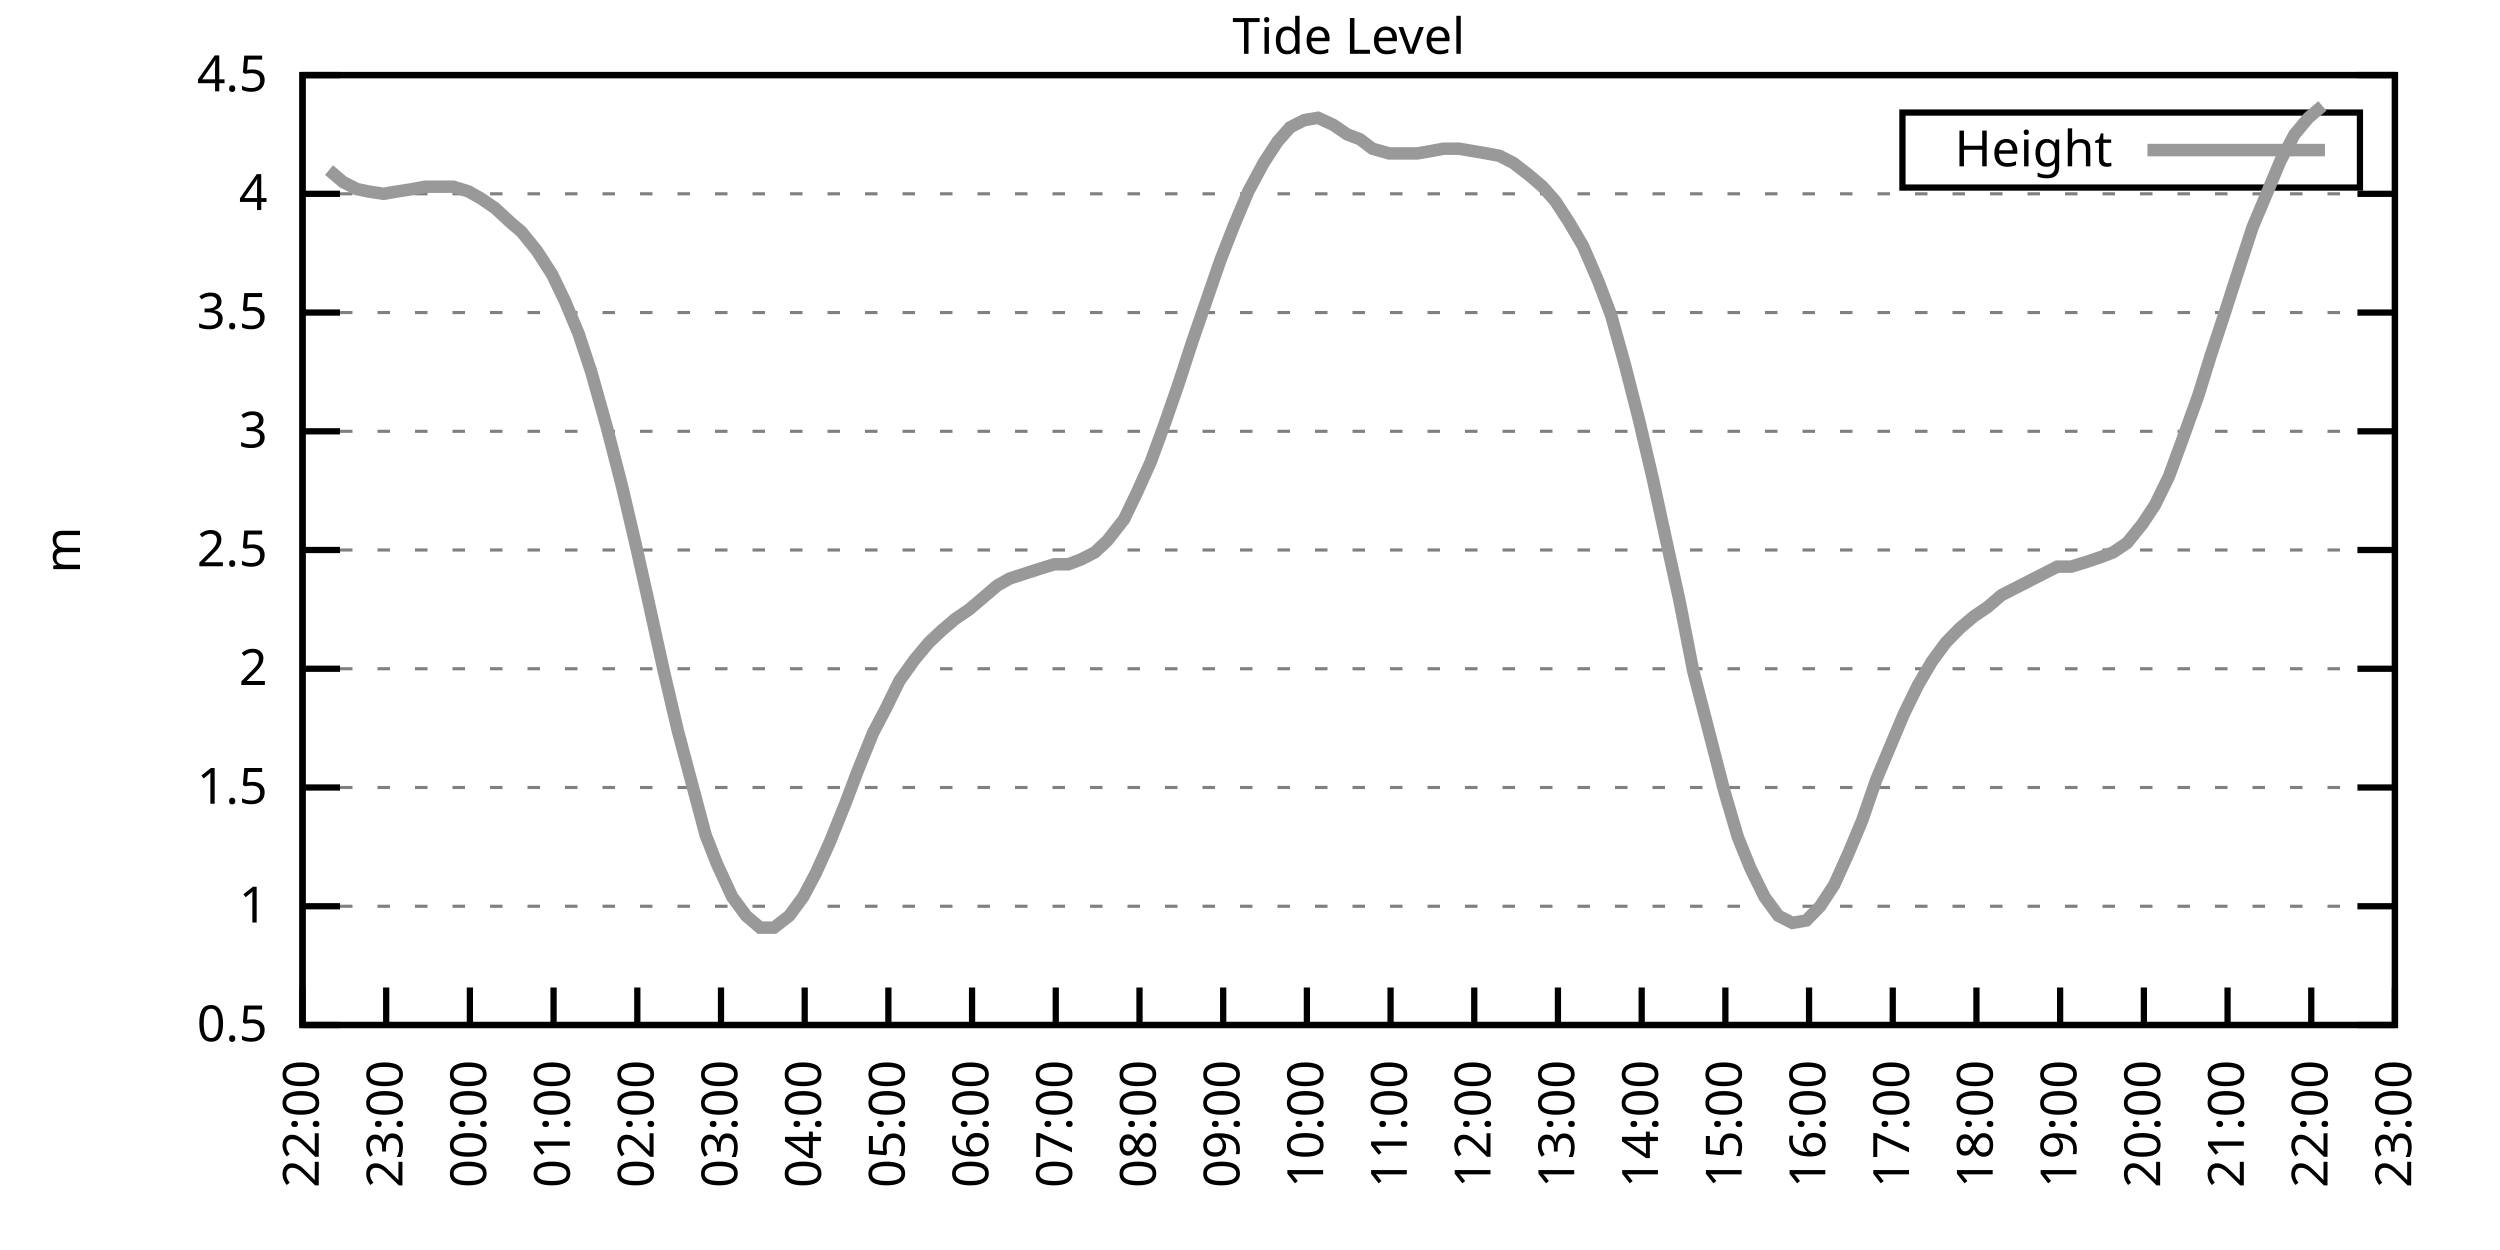
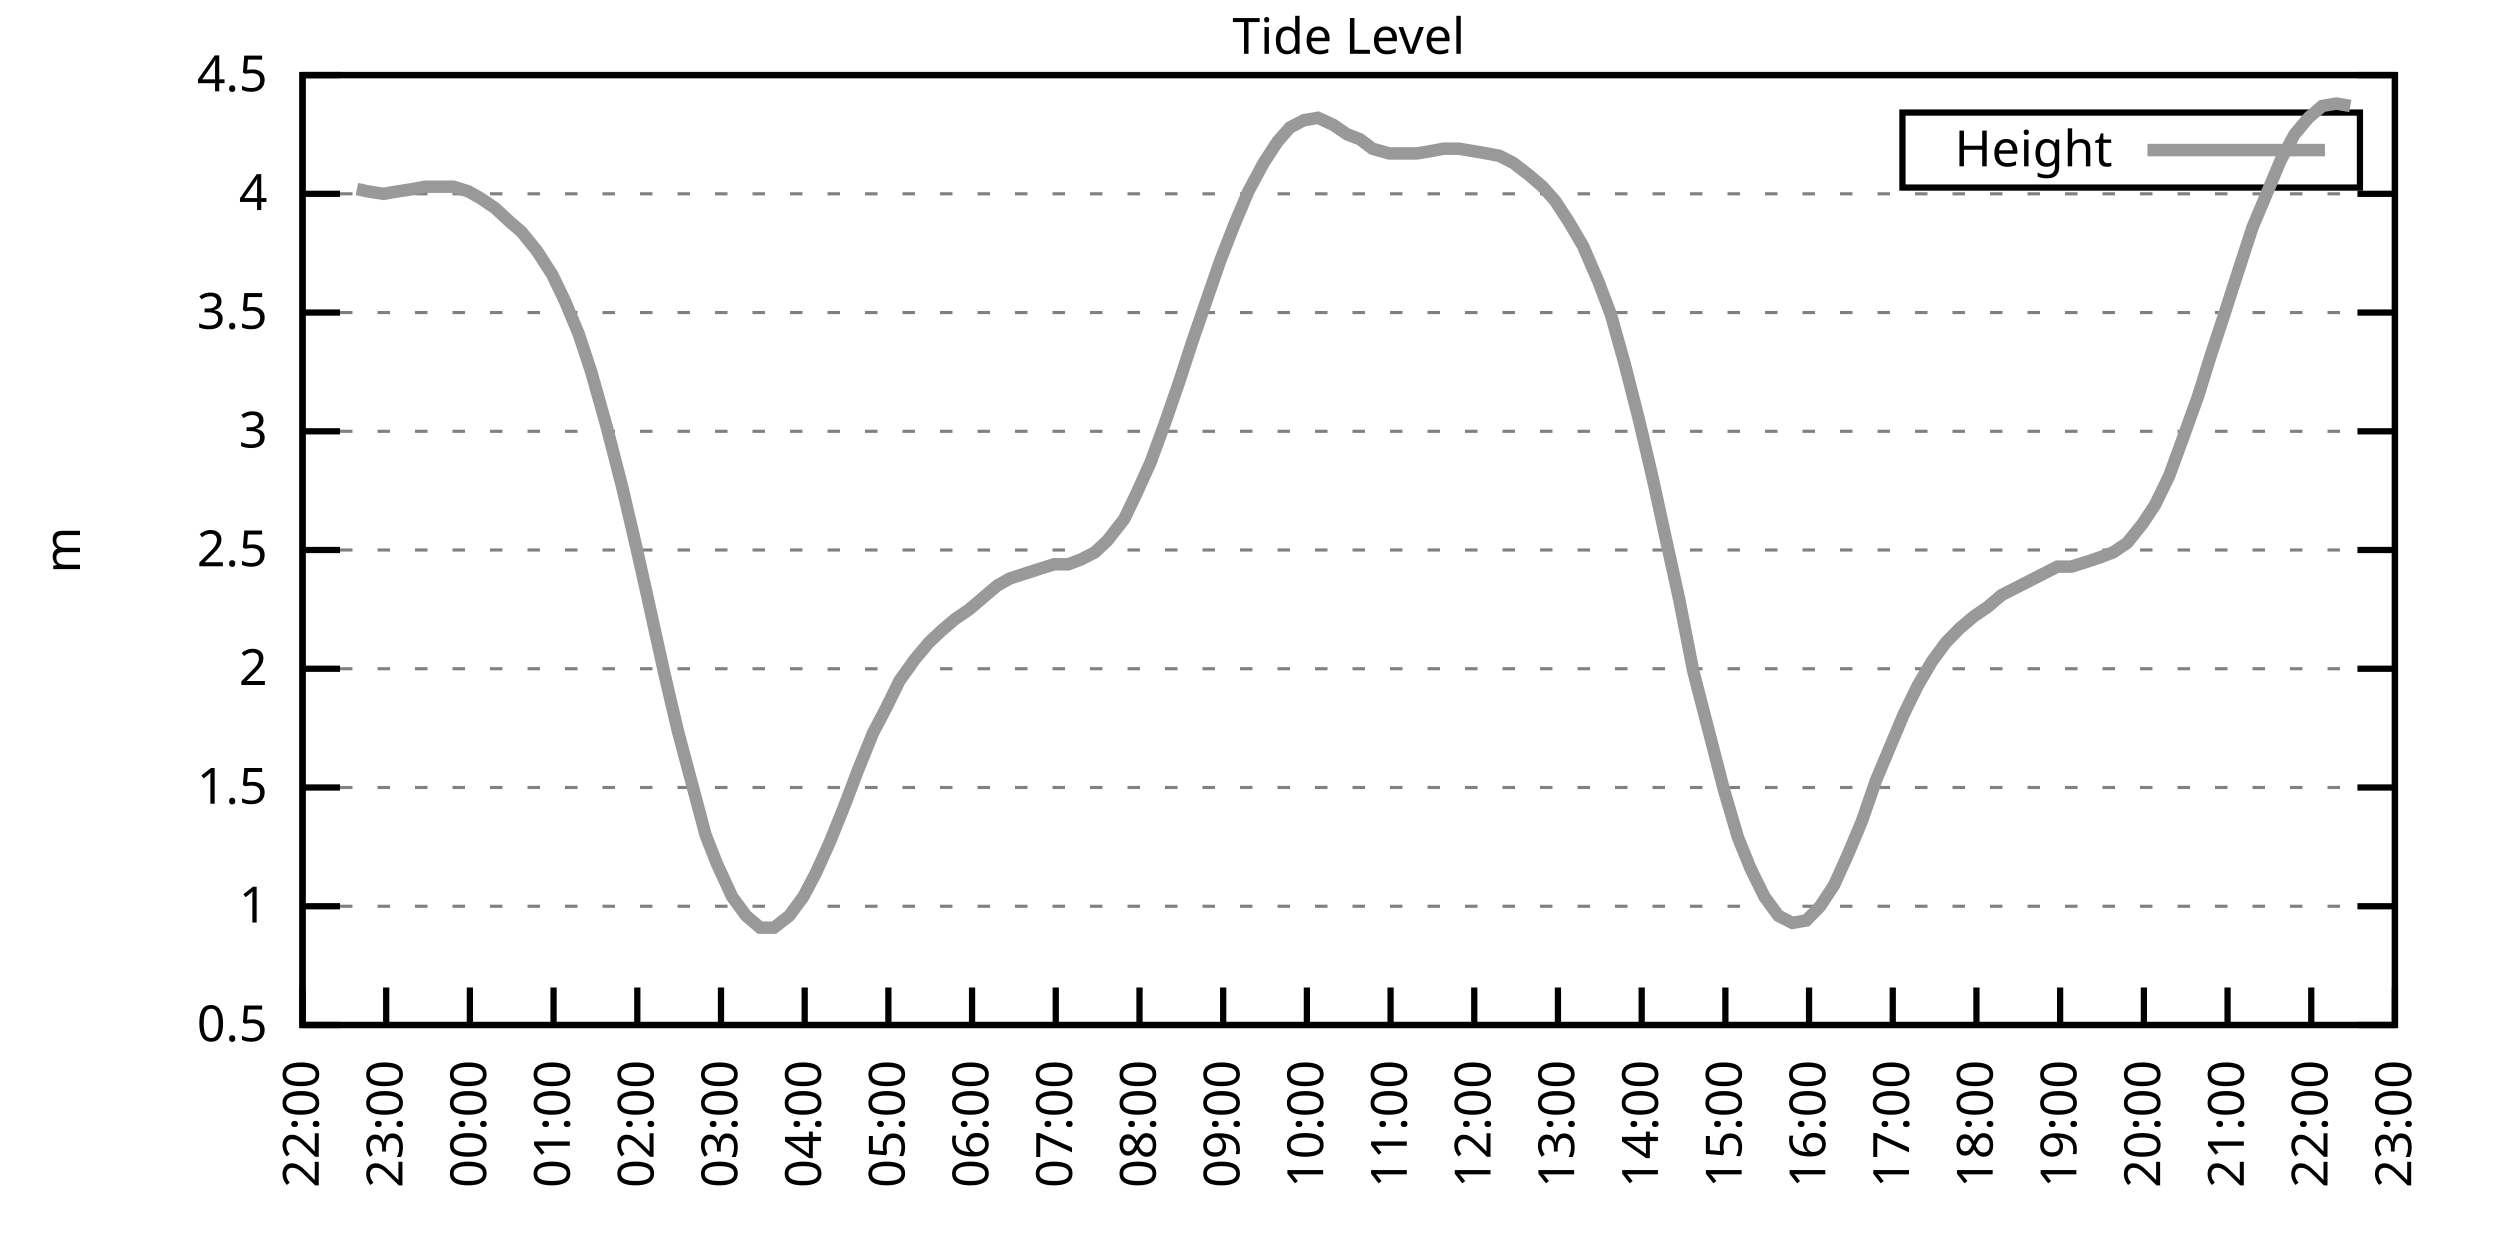
<svg xmlns="http://www.w3.org/2000/svg" xmlns:xlink="http://www.w3.org/1999/xlink" width="400" height="200" viewBox="0 0 400 200">
  <g id="gnuplot_canvas">
    <rect x="0" y="0" width="400" height="200" fill="none" />
    <defs>
      <circle id="gpDot" r="0.5" stroke-width="0.5" stroke="currentColor" />
      <path id="gpPt0" stroke-width="0.333" stroke="currentColor" d="M-1,0 h2 M0,-1 v2" />
      <path id="gpPt1" stroke-width="0.333" stroke="currentColor" d="M-1,-1 L1,1 M1,-1 L-1,1" />
      <path id="gpPt2" stroke-width="0.333" stroke="currentColor" d="M-1,0 L1,0 M0,-1 L0,1 M-1,-1 L1,1 M-1,1 L1,-1" />
      <rect id="gpPt3" stroke-width="0.333" stroke="currentColor" x="-1" y="-1" width="2" height="2" />
      <rect id="gpPt4" stroke-width="0.333" stroke="currentColor" fill="currentColor" x="-1" y="-1" width="2" height="2" />
      <circle id="gpPt5" stroke-width="0.333" stroke="currentColor" cx="0" cy="0" r="1" />
      <use xlink:href="#gpPt5" id="gpPt6" fill="currentColor" stroke="none" />
      <path id="gpPt7" stroke-width="0.333" stroke="currentColor" d="M0,-1.33 L-1.33,0.67 L1.33,0.67 z" />
      <use xlink:href="#gpPt7" id="gpPt8" fill="currentColor" stroke="none" />
      <use xlink:href="#gpPt7" id="gpPt9" stroke="currentColor" transform="rotate(180)" />
      <use xlink:href="#gpPt9" id="gpPt10" fill="currentColor" stroke="none" />
      <use xlink:href="#gpPt3" id="gpPt11" stroke="currentColor" transform="rotate(45)" />
      <use xlink:href="#gpPt11" id="gpPt12" fill="currentColor" stroke="none" />
      <path id="gpPt13" stroke-width="0.333" stroke="currentColor" d="M0,1.330 L1.265,0.411 L0.782,-1.067 L-0.782,-1.076 L-1.265,0.411 z" />
      <use xlink:href="#gpPt13" id="gpPt14" fill="currentColor" stroke="none" />
      <filter id="textbox" filterUnits="objectBoundingBox" x="0" y="0" height="1" width="1">
        <feFlood flood-color="white" flood-opacity="1" result="bgnd" />
        <feComposite in="SourceGraphic" in2="bgnd" operator="atop" />
      </filter>
      <filter id="greybox" filterUnits="objectBoundingBox" x="0" y="0" height="1" width="1">
        <feFlood flood-color="lightgrey" flood-opacity="1" result="grey" />
        <feComposite in="SourceGraphic" in2="grey" operator="atop" />
      </filter>
    </defs>
    <g fill="none" color="white" stroke="currentColor" stroke-width="1.00" stroke-linecap="butt" stroke-linejoin="miter">
</g>
    <g fill="none" color="black" stroke="currentColor" stroke-width="1.00" stroke-linecap="butt" stroke-linejoin="miter">
      <g stroke="none" shape-rendering="crispEdges">
        <polygon fill="rgb(255, 255, 255)" points="48.40,164.00 383.18,164.00 383.18,12.02 48.40,12.02 " />
      </g>
    </g>
    <g fill="none" color="black" stroke="currentColor" stroke-width="1.00" stroke-linecap="butt" stroke-linejoin="miter">
</g>
    <g fill="none" color="black" stroke="black" stroke-width="0.50" stroke-linecap="butt" stroke-linejoin="miter">
</g>
    <g fill="none" color="gray" stroke="currentColor" stroke-width="0.50" stroke-linecap="butt" stroke-linejoin="miter">
      <path stroke="gray" stroke-dasharray="2,4" class="gridline" d="M48.40,164.00 L383.19,164.00  " />
    </g>
    <g fill="none" color="gray" stroke="gray" stroke-width="1.00" stroke-linecap="butt" stroke-linejoin="miter">
</g>
    <g fill="none" color="black" stroke="currentColor" stroke-width="1.00" stroke-linecap="butt" stroke-linejoin="miter">
      <path stroke="black" d="M48.40,164.00 L54.40,164.00 M383.19,164.00 L377.19,164.00  " />
      <g transform="translate(42.80,166.60)" stroke="none" fill="black" font-family="Sans" font-size="8.00" text-anchor="end">
        <text>
          <tspan font-family="Sans"> 0.5</tspan>
        </text>
      </g>
    </g>
    <g fill="none" color="black" stroke="currentColor" stroke-width="1.00" stroke-linecap="butt" stroke-linejoin="miter">
</g>
    <g fill="none" color="black" stroke="black" stroke-width="0.50" stroke-linecap="butt" stroke-linejoin="miter">
</g>
    <g fill="none" color="gray" stroke="currentColor" stroke-width="0.50" stroke-linecap="butt" stroke-linejoin="miter">
      <path stroke="gray" stroke-dasharray="2,4" class="gridline" d="M48.40,145.00 L383.19,145.00  " />
    </g>
    <g fill="none" color="gray" stroke="gray" stroke-width="1.00" stroke-linecap="butt" stroke-linejoin="miter">
</g>
    <g fill="none" color="black" stroke="currentColor" stroke-width="1.00" stroke-linecap="butt" stroke-linejoin="miter">
      <path stroke="black" d="M48.40,145.00 L54.40,145.00 M383.19,145.00 L377.19,145.00  " />
      <g transform="translate(42.80,147.60)" stroke="none" fill="black" font-family="Sans" font-size="8.00" text-anchor="end">
        <text>
          <tspan font-family="Sans"> 1</tspan>
        </text>
      </g>
    </g>
    <g fill="none" color="black" stroke="currentColor" stroke-width="1.00" stroke-linecap="butt" stroke-linejoin="miter">
</g>
    <g fill="none" color="black" stroke="black" stroke-width="0.50" stroke-linecap="butt" stroke-linejoin="miter">
</g>
    <g fill="none" color="gray" stroke="currentColor" stroke-width="0.50" stroke-linecap="butt" stroke-linejoin="miter">
      <path stroke="gray" stroke-dasharray="2,4" class="gridline" d="M48.40,126.00 L383.19,126.00  " />
    </g>
    <g fill="none" color="gray" stroke="gray" stroke-width="1.00" stroke-linecap="butt" stroke-linejoin="miter">
</g>
    <g fill="none" color="black" stroke="currentColor" stroke-width="1.00" stroke-linecap="butt" stroke-linejoin="miter">
      <path stroke="black" d="M48.40,126.00 L54.40,126.00 M383.19,126.00 L377.19,126.00  " />
      <g transform="translate(42.80,128.60)" stroke="none" fill="black" font-family="Sans" font-size="8.00" text-anchor="end">
        <text>
          <tspan font-family="Sans"> 1.5</tspan>
        </text>
      </g>
    </g>
    <g fill="none" color="black" stroke="currentColor" stroke-width="1.00" stroke-linecap="butt" stroke-linejoin="miter">
</g>
    <g fill="none" color="black" stroke="black" stroke-width="0.50" stroke-linecap="butt" stroke-linejoin="miter">
</g>
    <g fill="none" color="gray" stroke="currentColor" stroke-width="0.50" stroke-linecap="butt" stroke-linejoin="miter">
      <path stroke="gray" stroke-dasharray="2,4" class="gridline" d="M48.40,107.00 L383.19,107.00  " />
    </g>
    <g fill="none" color="gray" stroke="gray" stroke-width="1.00" stroke-linecap="butt" stroke-linejoin="miter">
</g>
    <g fill="none" color="black" stroke="currentColor" stroke-width="1.00" stroke-linecap="butt" stroke-linejoin="miter">
      <path stroke="black" d="M48.40,107.00 L54.40,107.00 M383.19,107.00 L377.19,107.00  " />
      <g transform="translate(42.80,109.60)" stroke="none" fill="black" font-family="Sans" font-size="8.00" text-anchor="end">
        <text>
          <tspan font-family="Sans"> 2</tspan>
        </text>
      </g>
    </g>
    <g fill="none" color="black" stroke="currentColor" stroke-width="1.00" stroke-linecap="butt" stroke-linejoin="miter">
</g>
    <g fill="none" color="black" stroke="black" stroke-width="0.50" stroke-linecap="butt" stroke-linejoin="miter">
</g>
    <g fill="none" color="gray" stroke="currentColor" stroke-width="0.50" stroke-linecap="butt" stroke-linejoin="miter">
      <path stroke="gray" stroke-dasharray="2,4" class="gridline" d="M48.40,88.00 L383.19,88.00  " />
    </g>
    <g fill="none" color="gray" stroke="gray" stroke-width="1.00" stroke-linecap="butt" stroke-linejoin="miter">
</g>
    <g fill="none" color="black" stroke="currentColor" stroke-width="1.00" stroke-linecap="butt" stroke-linejoin="miter">
      <path stroke="black" d="M48.40,88.00 L54.40,88.00 M383.19,88.00 L377.19,88.00  " />
      <g transform="translate(42.80,90.60)" stroke="none" fill="black" font-family="Sans" font-size="8.00" text-anchor="end">
        <text>
          <tspan font-family="Sans"> 2.5</tspan>
        </text>
      </g>
    </g>
    <g fill="none" color="black" stroke="currentColor" stroke-width="1.00" stroke-linecap="butt" stroke-linejoin="miter">
</g>
    <g fill="none" color="black" stroke="black" stroke-width="0.50" stroke-linecap="butt" stroke-linejoin="miter">
</g>
    <g fill="none" color="gray" stroke="currentColor" stroke-width="0.50" stroke-linecap="butt" stroke-linejoin="miter">
      <path stroke="gray" stroke-dasharray="2,4" class="gridline" d="M48.40,69.01 L383.19,69.01  " />
    </g>
    <g fill="none" color="gray" stroke="gray" stroke-width="1.00" stroke-linecap="butt" stroke-linejoin="miter">
</g>
    <g fill="none" color="black" stroke="currentColor" stroke-width="1.00" stroke-linecap="butt" stroke-linejoin="miter">
      <path stroke="black" d="M48.40,69.01 L54.40,69.01 M383.19,69.01 L377.19,69.01  " />
      <g transform="translate(42.80,71.61)" stroke="none" fill="black" font-family="Sans" font-size="8.00" text-anchor="end">
        <text>
          <tspan font-family="Sans"> 3</tspan>
        </text>
      </g>
    </g>
    <g fill="none" color="black" stroke="currentColor" stroke-width="1.00" stroke-linecap="butt" stroke-linejoin="miter">
</g>
    <g fill="none" color="black" stroke="black" stroke-width="0.50" stroke-linecap="butt" stroke-linejoin="miter">
</g>
    <g fill="none" color="gray" stroke="currentColor" stroke-width="0.50" stroke-linecap="butt" stroke-linejoin="miter">
      <path stroke="gray" stroke-dasharray="2,4" class="gridline" d="M48.40,50.01 L383.19,50.01  " />
    </g>
    <g fill="none" color="gray" stroke="gray" stroke-width="1.00" stroke-linecap="butt" stroke-linejoin="miter">
</g>
    <g fill="none" color="black" stroke="currentColor" stroke-width="1.00" stroke-linecap="butt" stroke-linejoin="miter">
      <path stroke="black" d="M48.40,50.01 L54.40,50.01 M383.19,50.01 L377.19,50.01  " />
      <g transform="translate(42.80,52.61)" stroke="none" fill="black" font-family="Sans" font-size="8.00" text-anchor="end">
        <text>
          <tspan font-family="Sans"> 3.5</tspan>
        </text>
      </g>
    </g>
    <g fill="none" color="black" stroke="currentColor" stroke-width="1.00" stroke-linecap="butt" stroke-linejoin="miter">
</g>
    <g fill="none" color="black" stroke="black" stroke-width="0.50" stroke-linecap="butt" stroke-linejoin="miter">
</g>
    <g fill="none" color="gray" stroke="currentColor" stroke-width="0.50" stroke-linecap="butt" stroke-linejoin="miter">
      <path stroke="gray" stroke-dasharray="2,4" class="gridline" d="M48.40,31.01 L383.19,31.01  " />
    </g>
    <g fill="none" color="gray" stroke="gray" stroke-width="1.00" stroke-linecap="butt" stroke-linejoin="miter">
</g>
    <g fill="none" color="black" stroke="currentColor" stroke-width="1.00" stroke-linecap="butt" stroke-linejoin="miter">
      <path stroke="black" d="M48.40,31.01 L54.40,31.01 M383.19,31.01 L377.19,31.01  " />
      <g transform="translate(42.80,33.61)" stroke="none" fill="black" font-family="Sans" font-size="8.00" text-anchor="end">
        <text>
          <tspan font-family="Sans"> 4</tspan>
        </text>
      </g>
    </g>
    <g fill="none" color="black" stroke="currentColor" stroke-width="1.00" stroke-linecap="butt" stroke-linejoin="miter">
</g>
    <g fill="none" color="black" stroke="black" stroke-width="0.50" stroke-linecap="butt" stroke-linejoin="miter">
</g>
    <g fill="none" color="gray" stroke="currentColor" stroke-width="0.50" stroke-linecap="butt" stroke-linejoin="miter">
      <path stroke="gray" stroke-dasharray="2,4" class="gridline" d="M48.40,12.01 L383.19,12.01  " />
    </g>
    <g fill="none" color="gray" stroke="gray" stroke-width="1.00" stroke-linecap="butt" stroke-linejoin="miter">
</g>
    <g fill="none" color="black" stroke="currentColor" stroke-width="1.00" stroke-linecap="butt" stroke-linejoin="miter">
      <path stroke="black" d="M48.40,12.01 L54.40,12.01 M383.19,12.01 L377.19,12.01  " />
      <g transform="translate(42.80,14.61)" stroke="none" fill="black" font-family="Sans" font-size="8.00" text-anchor="end">
        <text>
          <tspan font-family="Sans"> 4.5</tspan>
        </text>
      </g>
    </g>
    <g fill="none" color="black" stroke="currentColor" stroke-width="1.00" stroke-linecap="butt" stroke-linejoin="miter">
      <path stroke="black" d="M48.40,164.00 L48.40,158.00  " />
      <g transform="translate(51.00,169.60) rotate(270.00)" stroke="none" fill="black" font-family="Sans" font-size="8.00" text-anchor="end">
        <text>
          <tspan font-family="Sans">22:00</tspan>
        </text>
      </g>
    </g>
    <g fill="none" color="black" stroke="currentColor" stroke-width="1.00" stroke-linecap="butt" stroke-linejoin="miter">
      <path stroke="black" d="M61.79,164.00 L61.79,158.00  " />
      <g transform="translate(64.39,169.60) rotate(270.00)" stroke="none" fill="black" font-family="Sans" font-size="8.00" text-anchor="end">
        <text>
          <tspan font-family="Sans">23:00</tspan>
        </text>
      </g>
    </g>
    <g fill="none" color="black" stroke="currentColor" stroke-width="1.00" stroke-linecap="butt" stroke-linejoin="miter">
      <path stroke="black" d="M75.18,164.00 L75.18,158.00  " />
      <g transform="translate(77.78,169.60) rotate(270.00)" stroke="none" fill="black" font-family="Sans" font-size="8.00" text-anchor="end">
        <text>
          <tspan font-family="Sans">00:00</tspan>
        </text>
      </g>
    </g>
    <g fill="none" color="black" stroke="currentColor" stroke-width="1.00" stroke-linecap="butt" stroke-linejoin="miter">
      <path stroke="black" d="M88.57,164.00 L88.57,158.00  " />
      <g transform="translate(91.17,169.60) rotate(270.00)" stroke="none" fill="black" font-family="Sans" font-size="8.00" text-anchor="end">
        <text>
          <tspan font-family="Sans">01:00</tspan>
        </text>
      </g>
    </g>
    <g fill="none" color="black" stroke="currentColor" stroke-width="1.00" stroke-linecap="butt" stroke-linejoin="miter">
      <path stroke="black" d="M101.97,164.00 L101.97,158.00  " />
      <g transform="translate(104.57,169.60) rotate(270.00)" stroke="none" fill="black" font-family="Sans" font-size="8.00" text-anchor="end">
        <text>
          <tspan font-family="Sans">02:00</tspan>
        </text>
      </g>
    </g>
    <g fill="none" color="black" stroke="currentColor" stroke-width="1.00" stroke-linecap="butt" stroke-linejoin="miter">
      <path stroke="black" d="M115.36,164.00 L115.36,158.00  " />
      <g transform="translate(117.96,169.60) rotate(270.00)" stroke="none" fill="black" font-family="Sans" font-size="8.00" text-anchor="end">
        <text>
          <tspan font-family="Sans">03:00</tspan>
        </text>
      </g>
    </g>
    <g fill="none" color="black" stroke="currentColor" stroke-width="1.00" stroke-linecap="butt" stroke-linejoin="miter">
      <path stroke="black" d="M128.75,164.00 L128.75,158.00  " />
      <g transform="translate(131.35,169.60) rotate(270.00)" stroke="none" fill="black" font-family="Sans" font-size="8.00" text-anchor="end">
        <text>
          <tspan font-family="Sans">04:00</tspan>
        </text>
      </g>
    </g>
    <g fill="none" color="black" stroke="currentColor" stroke-width="1.00" stroke-linecap="butt" stroke-linejoin="miter">
      <path stroke="black" d="M142.14,164.00 L142.14,158.00  " />
      <g transform="translate(144.74,169.60) rotate(270.00)" stroke="none" fill="black" font-family="Sans" font-size="8.00" text-anchor="end">
        <text>
          <tspan font-family="Sans">05:00</tspan>
        </text>
      </g>
    </g>
    <g fill="none" color="black" stroke="currentColor" stroke-width="1.00" stroke-linecap="butt" stroke-linejoin="miter">
      <path stroke="black" d="M155.53,164.00 L155.53,158.00  " />
      <g transform="translate(158.13,169.60) rotate(270.00)" stroke="none" fill="black" font-family="Sans" font-size="8.00" text-anchor="end">
        <text>
          <tspan font-family="Sans">06:00</tspan>
        </text>
      </g>
    </g>
    <g fill="none" color="black" stroke="currentColor" stroke-width="1.00" stroke-linecap="butt" stroke-linejoin="miter">
      <path stroke="black" d="M168.92,164.00 L168.92,158.00  " />
      <g transform="translate(171.52,169.60) rotate(270.00)" stroke="none" fill="black" font-family="Sans" font-size="8.00" text-anchor="end">
        <text>
          <tspan font-family="Sans">07:00</tspan>
        </text>
      </g>
    </g>
    <g fill="none" color="black" stroke="currentColor" stroke-width="1.00" stroke-linecap="butt" stroke-linejoin="miter">
      <path stroke="black" d="M182.32,164.00 L182.32,158.00  " />
      <g transform="translate(184.92,169.60) rotate(270.00)" stroke="none" fill="black" font-family="Sans" font-size="8.00" text-anchor="end">
        <text>
          <tspan font-family="Sans">08:00</tspan>
        </text>
      </g>
    </g>
    <g fill="none" color="black" stroke="currentColor" stroke-width="1.00" stroke-linecap="butt" stroke-linejoin="miter">
      <path stroke="black" d="M195.71,164.00 L195.71,158.00  " />
      <g transform="translate(198.31,169.60) rotate(270.00)" stroke="none" fill="black" font-family="Sans" font-size="8.00" text-anchor="end">
        <text>
          <tspan font-family="Sans">09:00</tspan>
        </text>
      </g>
    </g>
    <g fill="none" color="black" stroke="currentColor" stroke-width="1.00" stroke-linecap="butt" stroke-linejoin="miter">
      <path stroke="black" d="M209.10,164.00 L209.10,158.00  " />
      <g transform="translate(211.70,169.60) rotate(270.00)" stroke="none" fill="black" font-family="Sans" font-size="8.00" text-anchor="end">
        <text>
          <tspan font-family="Sans">10:00</tspan>
        </text>
      </g>
    </g>
    <g fill="none" color="black" stroke="currentColor" stroke-width="1.00" stroke-linecap="butt" stroke-linejoin="miter">
      <path stroke="black" d="M222.49,164.00 L222.49,158.00  " />
      <g transform="translate(225.09,169.60) rotate(270.00)" stroke="none" fill="black" font-family="Sans" font-size="8.00" text-anchor="end">
        <text>
          <tspan font-family="Sans">11:00</tspan>
        </text>
      </g>
    </g>
    <g fill="none" color="black" stroke="currentColor" stroke-width="1.00" stroke-linecap="butt" stroke-linejoin="miter">
      <path stroke="black" d="M235.88,164.00 L235.88,158.00  " />
      <g transform="translate(238.48,169.60) rotate(270.00)" stroke="none" fill="black" font-family="Sans" font-size="8.00" text-anchor="end">
        <text>
          <tspan font-family="Sans">12:00</tspan>
        </text>
      </g>
    </g>
    <g fill="none" color="black" stroke="currentColor" stroke-width="1.00" stroke-linecap="butt" stroke-linejoin="miter">
      <path stroke="black" d="M249.27,164.00 L249.27,158.00  " />
      <g transform="translate(251.87,169.60) rotate(270.00)" stroke="none" fill="black" font-family="Sans" font-size="8.00" text-anchor="end">
        <text>
          <tspan font-family="Sans">13:00</tspan>
        </text>
      </g>
    </g>
    <g fill="none" color="black" stroke="currentColor" stroke-width="1.00" stroke-linecap="butt" stroke-linejoin="miter">
      <path stroke="black" d="M262.67,164.00 L262.67,158.00  " />
      <g transform="translate(265.27,169.60) rotate(270.00)" stroke="none" fill="black" font-family="Sans" font-size="8.00" text-anchor="end">
        <text>
          <tspan font-family="Sans">14:00</tspan>
        </text>
      </g>
    </g>
    <g fill="none" color="black" stroke="currentColor" stroke-width="1.00" stroke-linecap="butt" stroke-linejoin="miter">
      <path stroke="black" d="M276.06,164.00 L276.06,158.00  " />
      <g transform="translate(278.66,169.60) rotate(270.00)" stroke="none" fill="black" font-family="Sans" font-size="8.00" text-anchor="end">
        <text>
          <tspan font-family="Sans">15:00</tspan>
        </text>
      </g>
    </g>
    <g fill="none" color="black" stroke="currentColor" stroke-width="1.00" stroke-linecap="butt" stroke-linejoin="miter">
      <path stroke="black" d="M289.45,164.00 L289.45,158.00  " />
      <g transform="translate(292.05,169.60) rotate(270.00)" stroke="none" fill="black" font-family="Sans" font-size="8.00" text-anchor="end">
        <text>
          <tspan font-family="Sans">16:00</tspan>
        </text>
      </g>
    </g>
    <g fill="none" color="black" stroke="currentColor" stroke-width="1.00" stroke-linecap="butt" stroke-linejoin="miter">
      <path stroke="black" d="M302.84,164.00 L302.84,158.00  " />
      <g transform="translate(305.44,169.60) rotate(270.00)" stroke="none" fill="black" font-family="Sans" font-size="8.00" text-anchor="end">
        <text>
          <tspan font-family="Sans">17:00</tspan>
        </text>
      </g>
    </g>
    <g fill="none" color="black" stroke="currentColor" stroke-width="1.00" stroke-linecap="butt" stroke-linejoin="miter">
      <path stroke="black" d="M316.23,164.00 L316.23,158.00  " />
      <g transform="translate(318.83,169.60) rotate(270.00)" stroke="none" fill="black" font-family="Sans" font-size="8.00" text-anchor="end">
        <text>
          <tspan font-family="Sans">18:00</tspan>
        </text>
      </g>
    </g>
    <g fill="none" color="black" stroke="currentColor" stroke-width="1.00" stroke-linecap="butt" stroke-linejoin="miter">
      <path stroke="black" d="M329.62,164.00 L329.62,158.00  " />
      <g transform="translate(332.22,169.60) rotate(270.00)" stroke="none" fill="black" font-family="Sans" font-size="8.00" text-anchor="end">
        <text>
          <tspan font-family="Sans">19:00</tspan>
        </text>
      </g>
    </g>
    <g fill="none" color="black" stroke="currentColor" stroke-width="1.00" stroke-linecap="butt" stroke-linejoin="miter">
      <path stroke="black" d="M343.02,164.00 L343.02,158.00  " />
      <g transform="translate(345.62,169.60) rotate(270.00)" stroke="none" fill="black" font-family="Sans" font-size="8.00" text-anchor="end">
        <text>
          <tspan font-family="Sans">20:00</tspan>
        </text>
      </g>
    </g>
    <g fill="none" color="black" stroke="currentColor" stroke-width="1.00" stroke-linecap="butt" stroke-linejoin="miter">
      <path stroke="black" d="M356.41,164.00 L356.41,158.00  " />
      <g transform="translate(359.01,169.60) rotate(270.00)" stroke="none" fill="black" font-family="Sans" font-size="8.00" text-anchor="end">
        <text>
          <tspan font-family="Sans">21:00</tspan>
        </text>
      </g>
    </g>
    <g fill="none" color="black" stroke="currentColor" stroke-width="1.00" stroke-linecap="butt" stroke-linejoin="miter">
      <path stroke="black" d="M369.80,164.00 L369.80,158.00  " />
      <g transform="translate(372.40,169.60) rotate(270.00)" stroke="none" fill="black" font-family="Sans" font-size="8.00" text-anchor="end">
        <text>
          <tspan font-family="Sans">22:00</tspan>
        </text>
      </g>
    </g>
    <g fill="none" color="black" stroke="currentColor" stroke-width="1.00" stroke-linecap="butt" stroke-linejoin="miter">
      <path stroke="black" d="M383.19,164.00 L383.19,158.00  " />
      <g transform="translate(385.79,169.60) rotate(270.00)" stroke="none" fill="black" font-family="Sans" font-size="8.00" text-anchor="end">
        <text>
          <tspan font-family="Sans">23:00</tspan>
        </text>
      </g>
    </g>
    <g fill="none" color="black" stroke="currentColor" stroke-width="1.00" stroke-linecap="butt" stroke-linejoin="miter">
</g>
    <g fill="none" color="black" stroke="currentColor" stroke-width="1.00" stroke-linecap="butt" stroke-linejoin="miter">
      <path stroke="black" d="M48.40,12.01 L48.40,164.00 L383.19,164.00 L383.19,12.01 L48.40,12.01 Z  " />
    </g>
    <g fill="none" color="black" stroke="currentColor" stroke-width="1.00" stroke-linecap="butt" stroke-linejoin="miter">
</g>
    <g fill="none" color="black" stroke="currentColor" stroke-width="1.00" stroke-linecap="butt" stroke-linejoin="miter">
      <path stroke="black" d="M304.39,30.01 L304.39,18.01 L377.59,18.01 L377.59,30.01 L304.39,30.01 Z  " />
    </g>
    <g id="Tide_level_plot_1">
      <g fill="none" color="white" stroke="black" stroke-width="2.00" stroke-linecap="butt" stroke-linejoin="miter">
</g>
      <g fill="none" color="black" stroke="currentColor" stroke-width="2.00" stroke-linecap="butt" stroke-linejoin="miter">
        <g transform="translate(337.99,26.61)" stroke="none" fill="black" font-family="Sans" font-size="8.00" text-anchor="end">
          <text>
            <tspan font-family="Sans">Height</tspan>
          </text>
        </g>
      </g>
      <g fill="none" color="black" stroke="currentColor" stroke-width="2.00" stroke-linecap="butt" stroke-linejoin="miter">
-         <path stroke="rgb(153, 153, 153)" d="M343.59,24.01 L371.99,24.01 M52.64,27.21 L54.87,29.11 L57.10,30.25 L58.89,30.63 L61.35,31.01 L63.58,30.63   L66.03,30.25 L68.04,29.87 L70.27,29.87 L72.50,29.87 L74.96,30.63 L76.97,31.77 L79.20,33.29 L81.66,35.57   L83.44,37.09 L85.90,40.13 L88.35,43.93 L90.36,48.11 L92.59,53.43 L94.60,59.51 L97.06,68.25 L99.51,77.75   L101.74,87.25 L103.53,95.22 L106.21,107.38 L108.44,116.88 L110.67,125.24 L112.90,133.60 L114.69,138.16 L117.14,143.48   L119.38,146.52 L121.61,148.42 L123.84,148.42 L126.29,146.52 L128.53,143.48 L130.54,139.68 L132.77,134.74 L135.22,128.66   L137.23,123.34 L139.69,117.26 L141.69,113.46 L143.93,108.90 L146.38,105.48 L148.61,102.82 L150.62,100.92 L152.85,99.02   L155.09,97.50 L157.32,95.60 L159.55,93.70 L161.56,92.56 L166.25,91.04 L168.70,90.28 L170.93,90.28 L172.94,89.52   L175.17,88.38 L177.18,86.49 L179.86,83.07 L181.87,78.89 L184.10,73.95 L186.33,67.87 L188.57,61.41 L190.80,54.57   L193.03,48.11 L195.26,41.65 L197.49,35.95 L199.73,30.63 L202.18,26.07 L204.41,22.65 L206.42,20.37 L208.65,19.23   L210.88,18.85 L213.34,19.99 L215.57,21.51 L217.58,22.27 L219.59,23.79 L222.27,24.55 L224.50,24.55 L226.73,24.55   L228.96,24.17 L230.97,23.79 L233.43,23.79 L235.66,24.17 L237.89,24.55 L239.90,24.93 L242.13,26.07 L244.59,27.97   L246.82,29.87 L248.83,32.15 L251.06,35.57 L253.29,39.37 L255.75,45.07 L257.76,50.39 L259.99,58.37 L262.22,67.11   L264.45,76.61 L266.68,86.87 L268.69,95.98 L270.92,107.38 L273.38,116.88 L275.83,126.38 L278.07,133.98 L280.07,138.92   L282.31,143.48 L284.54,146.52 L286.77,147.66 L289.00,147.28 L291.23,145.00 L293.47,141.58 L295.70,136.64 L297.93,131.32   L300.16,124.86 L302.39,119.54 L304.63,114.22 L306.86,109.66 L309.09,105.86 L311.32,102.82 L313.55,100.54 L315.79,98.64   L318.02,97.12 L320.25,95.22 L322.48,94.08 L324.71,92.94 L326.95,91.80 L329.18,90.66 L331.41,90.66 L333.86,89.90   L336.10,89.14 L338.10,88.38 L340.34,86.87 L342.79,83.83 L344.80,80.79 L347.03,76.23 L349.26,70.15 L351.72,63.31   L353.73,56.85 L355.74,50.77 L358.19,43.17 L360.42,36.33 L362.66,31.01 L364.89,25.69 L367.12,21.51 L369.35,18.85   L371.58,16.95  " />
+         <path stroke="rgb(153, 153, 153)" d="M343.59,24.01 L371.99,24.01 M57.10,30.25 L58.89,30.63 L61.35,31.01 L63.58,30.63 L66.03,30.25 L68.04,29.87   L70.27,29.87 L72.50,29.87 L74.96,30.63 L76.97,31.77 L79.20,33.29 L81.66,35.57 L83.44,37.09 L85.90,40.13   L88.35,43.93 L90.36,48.11 L92.59,53.43 L94.60,59.51 L97.06,68.25 L99.51,77.75 L101.74,87.25 L103.53,95.22   L106.21,107.38 L108.44,116.88 L110.67,125.24 L112.90,133.60 L114.69,138.16 L117.14,143.48 L119.38,146.52 L121.61,148.42   L123.84,148.42 L126.29,146.52 L128.53,143.48 L130.54,139.68 L132.77,134.74 L135.22,128.66 L137.23,123.34 L139.69,117.26   L141.69,113.46 L143.93,108.90 L146.38,105.48 L148.61,102.82 L150.62,100.92 L152.85,99.02 L155.09,97.50 L157.32,95.60   L159.55,93.70 L161.56,92.56 L166.25,91.04 L168.70,90.28 L170.93,90.28 L172.94,89.52 L175.17,88.38 L177.18,86.49   L179.86,83.07 L181.87,78.89 L184.10,73.95 L186.33,67.87 L188.57,61.41 L190.80,54.57 L193.03,48.11 L195.26,41.65   L197.49,35.95 L199.73,30.63 L202.18,26.07 L204.41,22.65 L206.42,20.37 L208.65,19.23 L210.88,18.85 L213.34,19.99   L215.57,21.51 L217.58,22.27 L219.59,23.79 L222.27,24.55 L224.50,24.55 L226.73,24.55 L228.96,24.17 L230.97,23.79   L233.43,23.79 L235.66,24.17 L237.89,24.55 L239.90,24.93 L242.13,26.07 L244.59,27.97 L246.82,29.87 L248.83,32.15   L251.06,35.57 L253.29,39.37 L255.75,45.07 L257.76,50.39 L259.99,58.37 L262.22,67.11 L264.45,76.61 L266.68,86.87   L268.69,95.98 L270.92,107.38 L273.38,116.88 L275.83,126.38 L278.07,133.98 L280.07,138.92 L282.31,143.48 L284.54,146.52   L286.77,147.66 L289.00,147.28 L291.23,145.00 L293.47,141.58 L295.70,136.64 L297.93,131.32 L300.16,124.86 L302.39,119.54   L304.63,114.22 L306.86,109.66 L309.09,105.86 L311.32,102.82 L313.55,100.54 L315.79,98.64 L318.02,97.12 L320.25,95.22   L322.48,94.08 L324.71,92.94 L326.95,91.80 L329.18,90.66 L331.41,90.66 L333.86,89.90 L336.10,89.14 L338.10,88.38   L340.34,86.87 L342.79,83.83 L344.80,80.79 L347.03,76.23 L349.26,70.15 L351.72,63.31 L353.73,56.85 L355.74,50.77   L358.19,43.17 L360.42,36.33 L362.66,31.01 L364.89,25.69 L367.12,21.51 L369.35,18.85 L371.58,16.95 L373.82,16.57   L376.05,16.95  " />
      </g>
    </g>
    <g fill="none" color="black" stroke="currentColor" stroke-width="2.00" stroke-linecap="butt" stroke-linejoin="miter">
</g>
    <g fill="none" color="black" stroke="black" stroke-width="1.00" stroke-linecap="butt" stroke-linejoin="miter">
</g>
    <g fill="none" color="black" stroke="currentColor" stroke-width="1.00" stroke-linecap="butt" stroke-linejoin="miter">
      <path stroke="black" d="M48.40,12.01 L48.40,164.00 L383.19,164.00 L383.19,12.01 L48.40,12.01 Z  " />
      <g transform="translate(12.80,88.01) rotate(270.00)" stroke="none" fill="black" font-family="Sans" font-size="8.00" text-anchor="middle">
        <text>
          <tspan font-family="Sans">m</tspan>
        </text>
      </g>
    </g>
    <g fill="none" color="black" stroke="currentColor" stroke-width="1.00" stroke-linecap="butt" stroke-linejoin="miter">
</g>
    <g fill="none" color="black" stroke="currentColor" stroke-width="1.00" stroke-linecap="butt" stroke-linejoin="miter">
      <g transform="translate(215.79,8.61)" stroke="none" fill="black" font-family="Sans" font-size="8.00" text-anchor="middle">
        <text>
          <tspan font-family="Sans">Tide Level</tspan>
        </text>
      </g>
    </g>
    <g fill="none" color="black" stroke="currentColor" stroke-width="1.00" stroke-linecap="butt" stroke-linejoin="miter">
</g>
  </g>
</svg>
